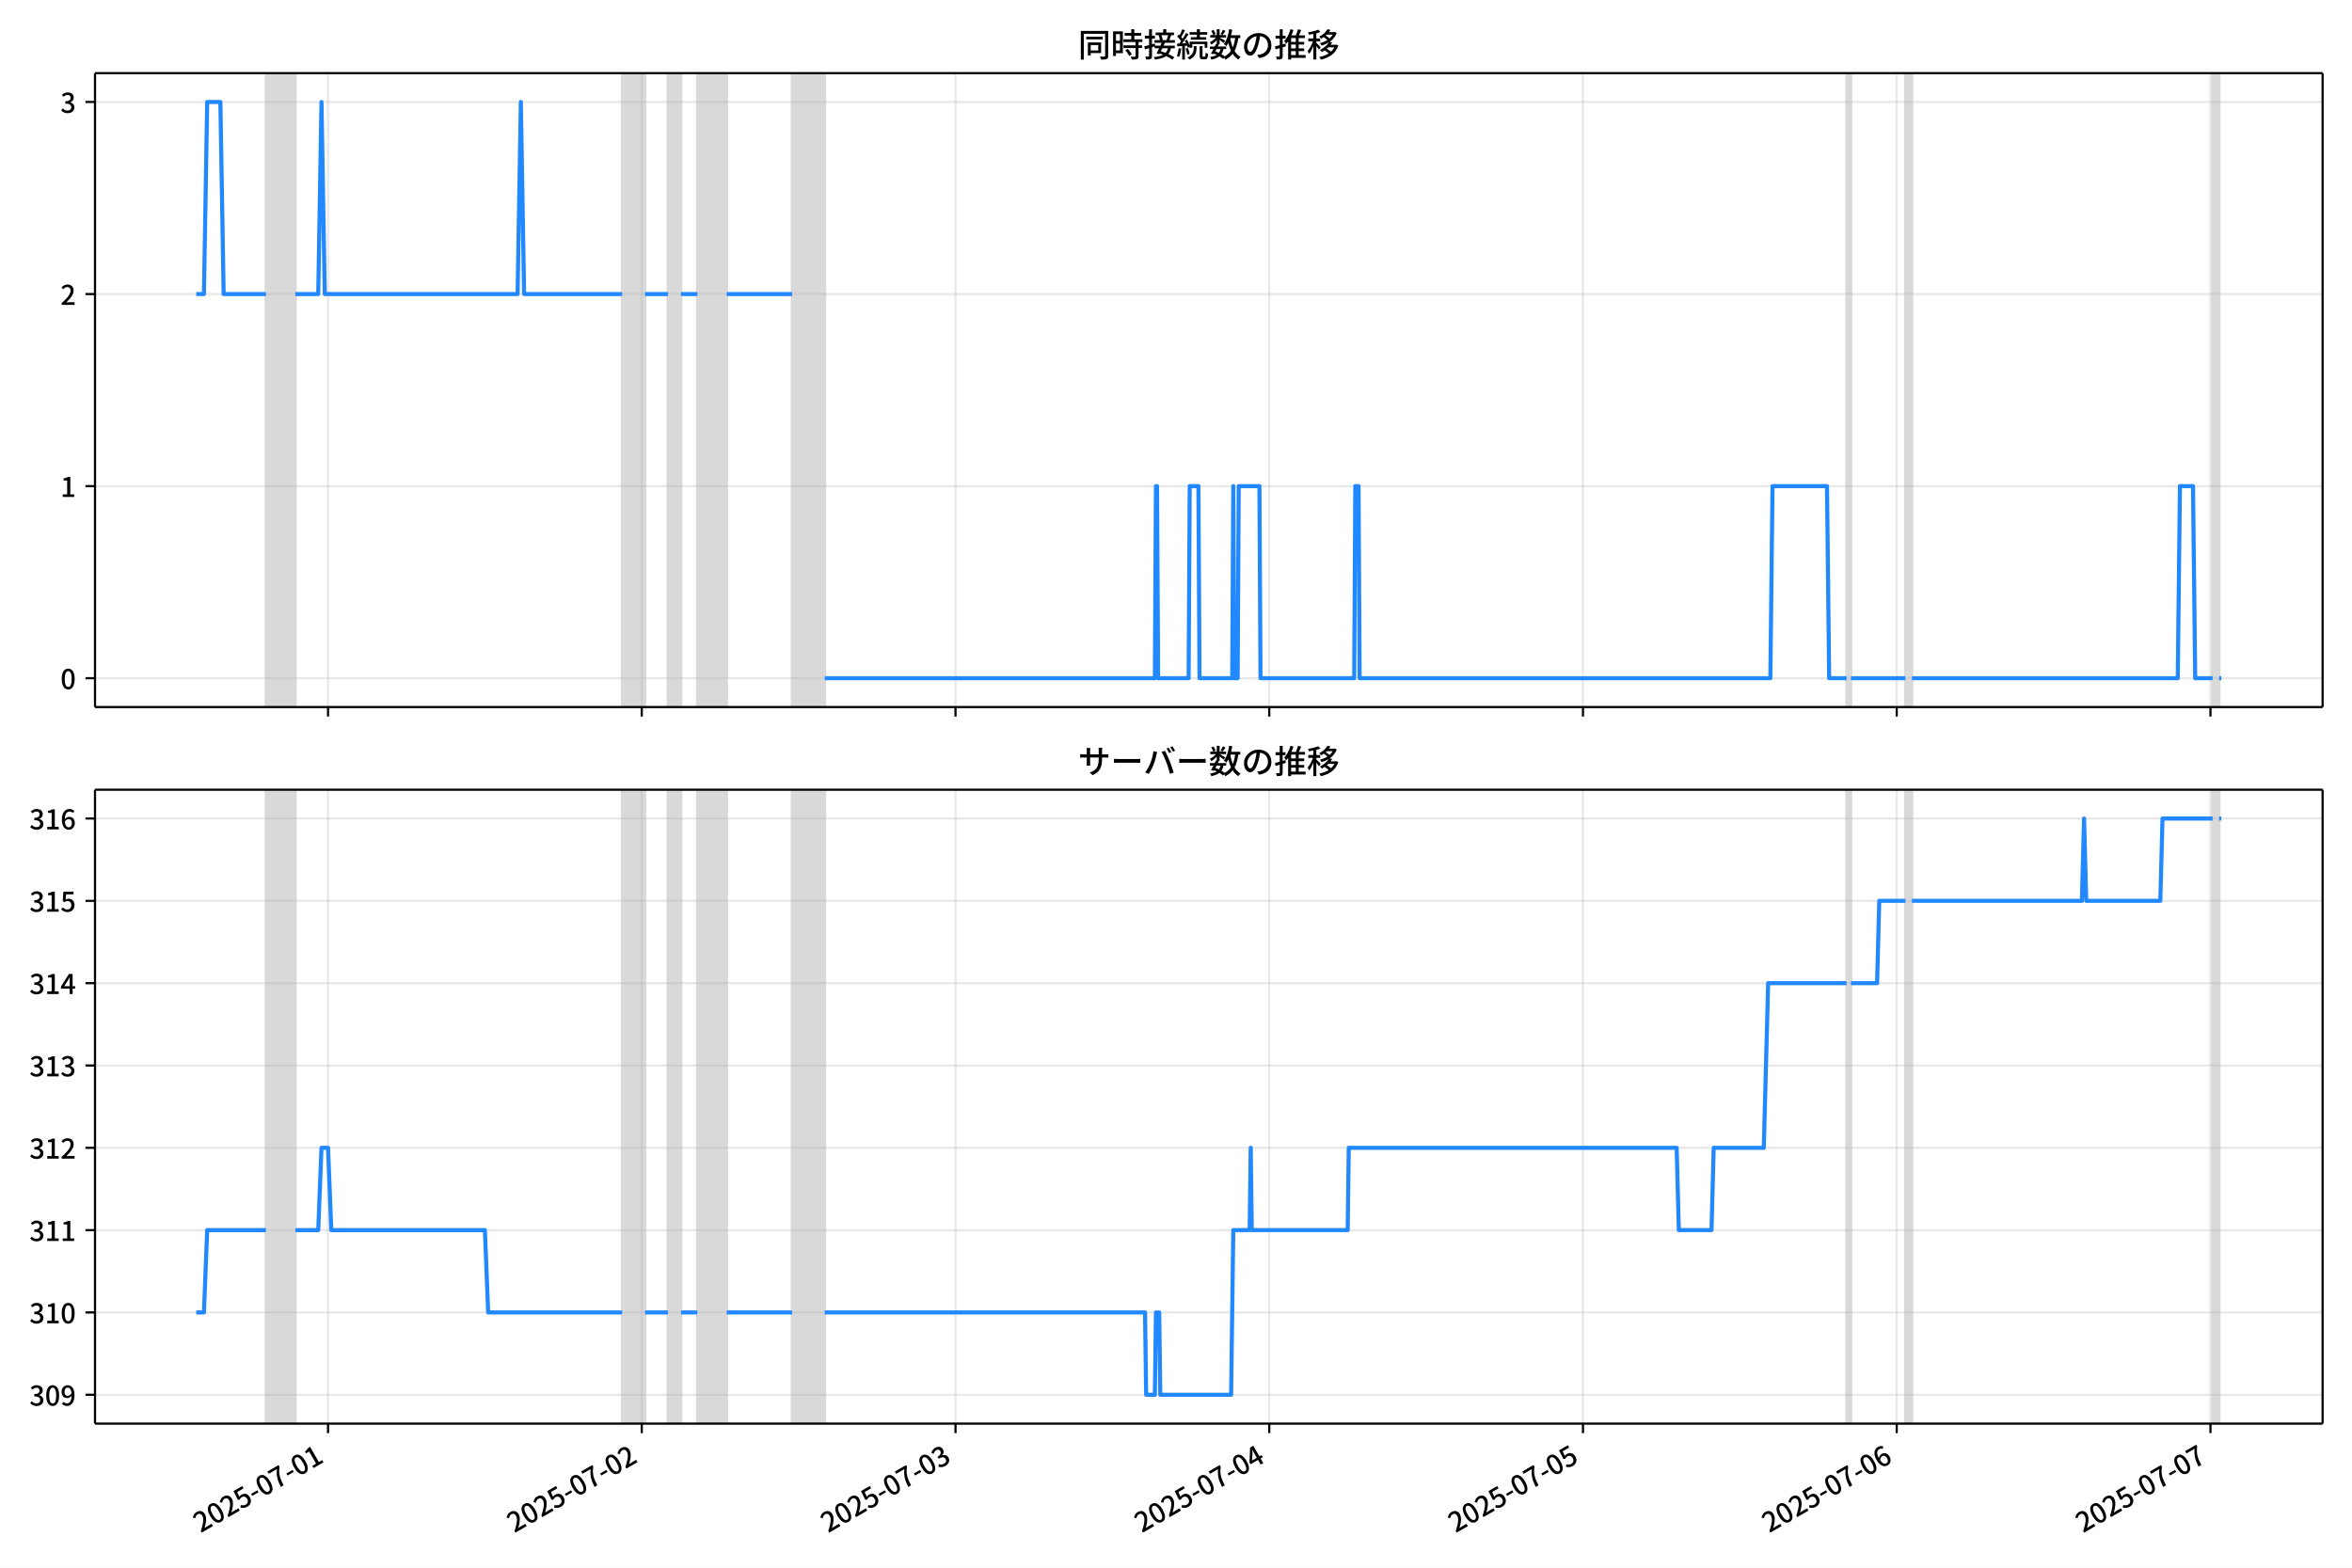
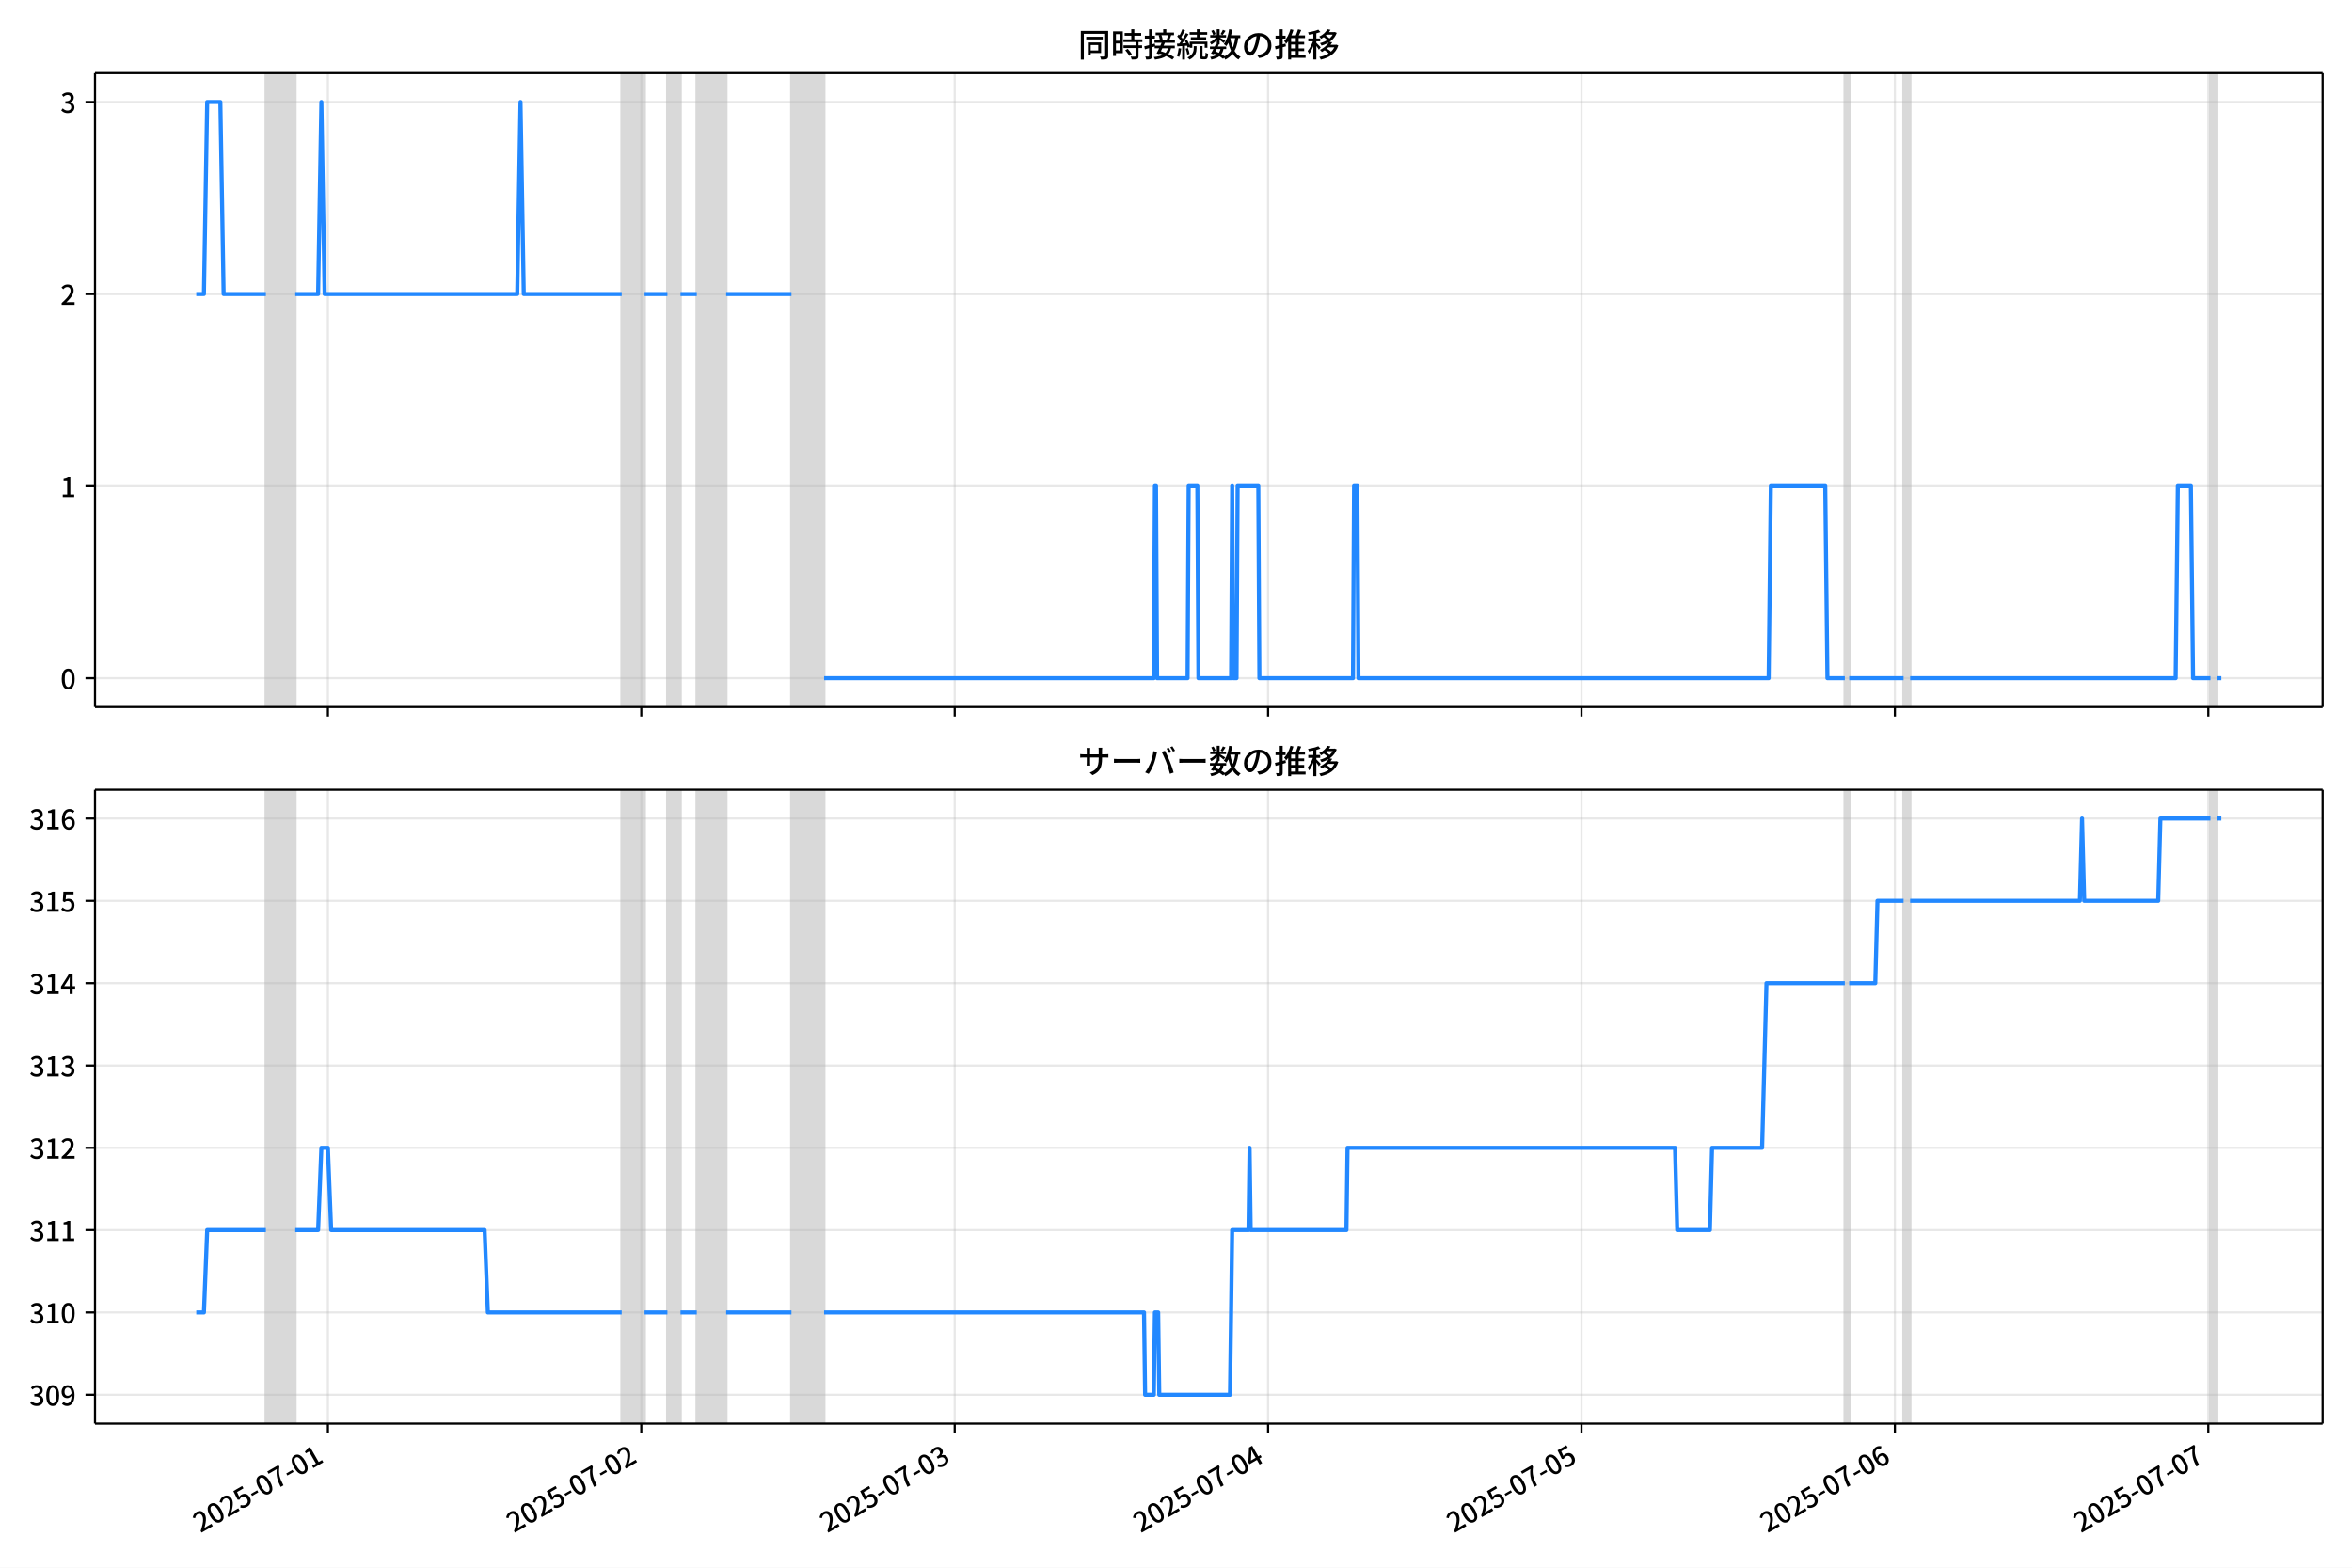
<svg xmlns="http://www.w3.org/2000/svg" xmlns:xlink="http://www.w3.org/1999/xlink" version="1.1" viewBox="0 0 864 576">
  <defs>
    <style type="text/css">*{stroke-linejoin: round; stroke-linecap: butt}</style>
  </defs>
  <g id="z">
    <g id="aa">
      <path d="m0 576h864v-576h-864z" fill="#fff" />
    </g>
    <g id="ab">
      <g id="ac">
        <path d="m34.9 259.78h818.3v-232.9h-818.3z" fill="#fff" />
      </g>
      <g id="ad">
-         <path d="m97.695 259.78h10.805v-232.9h-10.805z" clip-path="url(#c)" fill="#808080" opacity=".3" stroke="#808080" />
+         <path d="m97.667 259.78h10.793v-232.9h-10.793z" clip-path="url(#c)" fill="#808080" opacity=".3" stroke="#808080" />
      </g>
      <g id="ae">
-         <path d="m228.55 259.78h8.404v-232.9h-8.404z" clip-path="url(#c)" fill="#808080" opacity=".3" stroke="#808080" />
+         <path d="m228.38 259.78h8.395v-232.9h-8.395z" clip-path="url(#c)" fill="#808080" opacity=".3" stroke="#808080" />
      </g>
      <g id="af">
-         <path d="m245.36 259.78h4.802v-232.9h-4.802z" clip-path="url(#c)" fill="#808080" opacity=".3" stroke="#808080" />
+         <path d="m245.17 259.78h4.797v-232.9h-4.797z" clip-path="url(#c)" fill="#808080" opacity=".3" stroke="#808080" />
      </g>
      <g id="ag">
-         <path d="m256.16 259.78h10.805v-232.9h-10.805z" clip-path="url(#c)" fill="#808080" opacity=".3" stroke="#808080" />
+         <path d="m255.97 259.78h10.793v-232.9h-10.793z" clip-path="url(#c)" fill="#808080" opacity=".3" stroke="#808080" />
      </g>
      <g id="ah">
-         <path d="m290.98 259.78h12.005v-232.9h-12.005z" clip-path="url(#c)" fill="#808080" opacity=".3" stroke="#808080" />
+         <path d="m290.74 259.78h11.992v-232.9h-11.992z" clip-path="url(#c)" fill="#808080" opacity=".3" stroke="#808080" />
      </g>
      <g id="ai">
-         <path d="m678.35 259.78h1.601v-232.9h-1.601z" clip-path="url(#c)" fill="#808080" opacity=".3" stroke="#808080" />
+         <path d="m677.69 259.78h1.599v-232.9h-1.599z" clip-path="url(#c)" fill="#808080" opacity=".3" stroke="#808080" />
      </g>
      <g id="aj">
-         <path d="m699.95 259.78h2.401v-232.9h-2.401z" clip-path="url(#c)" fill="#808080" opacity=".3" stroke="#808080" />
+         <path d="m699.28 259.78h2.398v-232.9h-2.398z" clip-path="url(#c)" fill="#808080" opacity=".3" stroke="#808080" />
      </g>
      <g id="ak">
-         <path d="m812.8 259.78h2.401v-232.9h-2.401z" clip-path="url(#c)" fill="#808080" opacity=".3" stroke="#808080" />
+         <path d="m812.01 259.78h2.398v-232.9h-2.398z" clip-path="url(#c)" fill="#808080" opacity=".3" stroke="#808080" />
      </g>
      <g id="al">
        <g id="am">
          <g id="an">
-             <path d="m120.5 259.78v-232.9" clip-path="url(#c)" fill="none" stroke="#b0b0b0" stroke-linecap="square" stroke-opacity=".3" stroke-width=".8" />
+             <path d="m120.45 259.78v-232.9" clip-path="url(#c)" fill="none" stroke="#b0b0b0" stroke-linecap="square" stroke-opacity=".3" stroke-width=".8" />
          </g>
          <g id="ao">
            <defs>
              <path id="e" d="m0 0v3.5" stroke="#000" stroke-width=".8" />
            </defs>
-             <use x="120.504" y="259.778" stroke="#000000" stroke-width=".8" xlink:href="#e" />
+             <use x="120.452" y="259.778" stroke="#000000" stroke-width=".8" xlink:href="#e" />
          </g>
        </g>
        <g id="ap">
          <g id="aq">
-             <path d="m235.75 259.78v-232.9" clip-path="url(#c)" fill="none" stroke="#b0b0b0" stroke-linecap="square" stroke-opacity=".3" stroke-width=".8" />
+             <path d="m235.58 259.78v-232.9" clip-path="url(#c)" fill="none" stroke="#b0b0b0" stroke-linecap="square" stroke-opacity=".3" stroke-width=".8" />
          </g>
          <g id="ar">
-             <use x="235.754" y="259.778" stroke="#000000" stroke-width=".8" xlink:href="#e" />
+             <use x="235.578" y="259.778" stroke="#000000" stroke-width=".8" xlink:href="#e" />
          </g>
        </g>
        <g id="as">
          <g id="at">
-             <path d="m351 259.78v-232.9" clip-path="url(#c)" fill="none" stroke="#b0b0b0" stroke-linecap="square" stroke-opacity=".3" stroke-width=".8" />
+             <path d="m350.7 259.78v-232.9" clip-path="url(#c)" fill="none" stroke="#b0b0b0" stroke-linecap="square" stroke-opacity=".3" stroke-width=".8" />
          </g>
          <g id="au">
-             <use x="351.004" y="259.778" stroke="#000000" stroke-width=".8" xlink:href="#e" />
+             <use x="350.704" y="259.778" stroke="#000000" stroke-width=".8" xlink:href="#e" />
          </g>
        </g>
        <g id="av">
          <g id="aw">
-             <path d="m466.25 259.78v-232.9" clip-path="url(#c)" fill="none" stroke="#b0b0b0" stroke-linecap="square" stroke-opacity=".3" stroke-width=".8" />
+             <path d="m465.83 259.78v-232.9" clip-path="url(#c)" fill="none" stroke="#b0b0b0" stroke-linecap="square" stroke-opacity=".3" stroke-width=".8" />
          </g>
          <g id="ax">
-             <use x="466.254" y="259.778" stroke="#000000" stroke-width=".8" xlink:href="#e" />
+             <use x="465.83" y="259.778" stroke="#000000" stroke-width=".8" xlink:href="#e" />
          </g>
        </g>
        <g id="ay">
          <g id="az">
-             <path d="m581.5 259.78v-232.9" clip-path="url(#c)" fill="none" stroke="#b0b0b0" stroke-linecap="square" stroke-opacity=".3" stroke-width=".8" />
+             <path d="m580.96 259.78v-232.9" clip-path="url(#c)" fill="none" stroke="#b0b0b0" stroke-linecap="square" stroke-opacity=".3" stroke-width=".8" />
          </g>
          <g id="ba">
-             <use x="581.503" y="259.778" stroke="#000000" stroke-width=".8" xlink:href="#e" />
+             <use x="580.956" y="259.778" stroke="#000000" stroke-width=".8" xlink:href="#e" />
          </g>
        </g>
        <g id="bb">
          <g id="bc">
-             <path d="m696.75 259.78v-232.9" clip-path="url(#c)" fill="none" stroke="#b0b0b0" stroke-linecap="square" stroke-opacity=".3" stroke-width=".8" />
+             <path d="m696.08 259.78v-232.9" clip-path="url(#c)" fill="none" stroke="#b0b0b0" stroke-linecap="square" stroke-opacity=".3" stroke-width=".8" />
          </g>
          <g id="bd">
-             <use x="696.753" y="259.778" stroke="#000000" stroke-width=".8" xlink:href="#e" />
+             <use x="696.082" y="259.778" stroke="#000000" stroke-width=".8" xlink:href="#e" />
          </g>
        </g>
        <g id="be">
          <g id="bf">
-             <path d="m812 259.78v-232.9" clip-path="url(#c)" fill="none" stroke="#b0b0b0" stroke-linecap="square" stroke-opacity=".3" stroke-width=".8" />
+             <path d="m811.21 259.78v-232.9" clip-path="url(#c)" fill="none" stroke="#b0b0b0" stroke-linecap="square" stroke-opacity=".3" stroke-width=".8" />
          </g>
          <g id="bg">
-             <use x="812.003" y="259.778" stroke="#000000" stroke-width=".8" xlink:href="#e" />
+             <use x="811.208" y="259.778" stroke="#000000" stroke-width=".8" xlink:href="#e" />
          </g>
        </g>
      </g>
      <g id="bh">
        <g id="bi">
          <g id="bj">
            <path d="m34.9 249.19h818.3" clip-path="url(#c)" fill="none" stroke="#b0b0b0" stroke-linecap="square" stroke-opacity=".3" stroke-width=".8" />
          </g>
          <g id="bk">
            <defs>
              <path id="g" d="m0 0h-3.5" stroke="#000" stroke-width=".8" />
            </defs>
            <use x="34.9" y="249.191" stroke="#000000" stroke-width=".8" xlink:href="#g" />
          </g>
          <g id="bl">
            <g transform="translate(22.2 253.18) scale(.1 -.1)">
              <defs>
                <path id="b" transform="scale(.015625)" d="m1830-90q-460 0-806 275-346 276-535 823-188 547-188 1366 0 820 188 1357 189 538 535 803 346 266 806 266 461 0 800-269 340-269 528-803 189-534 189-1354 0-819-189-1366-188-547-528-823-339-275-800-275zm0 589q237 0 422 185 186 186 288 599 103 413 103 1091 0 679-103 1082-102 403-288 582-185 180-422 180-236 0-422-180-186-179-292-582-105-403-105-1082 0-678 105-1091 106-413 292-599 186-185 422-185z" />
              </defs>
              <use xlink:href="#b" />
            </g>
          </g>
        </g>
        <g id="bm">
          <g id="bn">
            <path d="m34.9 178.62h818.3" clip-path="url(#c)" fill="none" stroke="#b0b0b0" stroke-linecap="square" stroke-opacity=".3" stroke-width=".8" />
          </g>
          <g id="bo">
            <use x="34.9" y="178.616" stroke="#000000" stroke-width=".8" xlink:href="#g" />
          </g>
          <g id="bp">
            <g transform="translate(22.2 182.6) scale(.1 -.1)">
              <defs>
                <path id="i" transform="scale(.015625)" d="m544 0v608h1037v3277h-845v467q333 58 579 147 247 90 451 218h557v-4109h915v-608h-2694z" />
              </defs>
              <use xlink:href="#i" />
            </g>
          </g>
        </g>
        <g id="bq">
          <g id="br">
            <path d="m34.9 108.04h818.3" clip-path="url(#c)" fill="none" stroke="#b0b0b0" stroke-linecap="square" stroke-opacity=".3" stroke-width=".8" />
          </g>
          <g id="bs">
            <use x="34.9" y="108.041" stroke="#000000" stroke-width=".8" xlink:href="#g" />
          </g>
          <g id="bt">
            <g transform="translate(22.2 112.03) scale(.1 -.1)">
              <defs>
                <path id="d" transform="scale(.015625)" d="m282 0v429q697 621 1164 1136 468 515 701 956 234 442 234 826 0 256-87 451-86 196-262 301-176 106-445 106-275 0-506-151-230-150-422-368l-416 410q301 333 637 518 336 186 803 186 429 0 749-176t496-493 176-745q0-455-224-919t-615-935q-390-470-889-950 186 20 394 36t374 16h1184v-634h-3046z" />
              </defs>
              <use xlink:href="#d" />
            </g>
          </g>
        </g>
        <g id="bu">
          <g id="bv">
            <path d="m34.9 37.466h818.3" clip-path="url(#c)" fill="none" stroke="#b0b0b0" stroke-linecap="square" stroke-opacity=".3" stroke-width=".8" />
          </g>
          <g id="bw">
            <use x="34.9" y="37.466" stroke="#000000" stroke-width=".8" xlink:href="#g" />
          </g>
          <g id="bx">
            <g transform="translate(22.2 41.451) scale(.1 -.1)">
              <defs>
                <path id="h" transform="scale(.015625)" d="m1715-90q-371 0-656 90t-503 240q-217 150-377 323l359 474q211-205 479-359 269-153 634-153 269 0 467 92 199 93 311 266t112 423q0 256-125 451t-429 300q-304 106-835 106v551q467 0 732 105 266 106 384 291 119 186 119 423 0 307-192 489-192 183-531 183-269 0-503-119-233-118-438-316l-384 460q282 256 614 413 333 157 737 157 422 0 748-144 327-144 512-413 186-269 186-659 0-403-221-685-221-281-592-422v-26q269-70 490-227t349-400 128-557q0-422-215-726-214-304-573-468-358-163-787-163z" />
              </defs>
              <use xlink:href="#h" />
            </g>
          </g>
        </g>
      </g>
      <g id="by">
-         <path d="m72.095 108.04h2.818l1.198-70.575h4.842l1.203 70.575h15.537m10.805 0h8.404l1.2-70.575 1.2 70.575h70.831l1.2-70.575 1.2 70.575h36.016m8.404 0h8.404m4.802 0h6.003m10.805 0h24.01m12.005 141.15h121.25l.4-70.575h.4l.4 70.575h11.205l.4-70.575h3.201l.4 70.575h12.005l.4-70.575.4 70.575h1.2l.4-70.575h7.603l.4 70.575h34.415l.4-70.575h1.2l.4 70.575h150.87l.8-70.575h20.009l.8 70.575h6.403m1.601 0h20.009m2.401 0h97.642l.8-70.575h4.802l.8 70.575h6.403m2.401 0h.8v0" clip-path="url(#c)" fill="none" stroke="#28f" stroke-linecap="square" stroke-width="1.5" />
+         <path d="m72.095 108.04h2.816l1.197-70.575h4.837l1.202 70.575h15.521m10.793 0h8.395l1.199-70.575 1.199 70.575h70.754l1.199-70.575 1.199 70.575h35.977m8.395 0h8.395m4.797 0h5.996m10.793 0h23.985m11.992 141.15h121.12l.4-70.575h.4l.4 70.575h11.193l.4-70.575h3.198l.4 70.575h11.992l.4-70.575.4 70.575h1.199l.4-70.575h7.595l.4 70.575h34.378l.4-70.575h1.199l.4 70.575h150.7l.799-70.575h19.987l.799 70.575h6.396m1.599 0h19.987m2.398 0h97.537l.799-70.575h4.797l.799 70.575h6.396m2.398 0h1.599v0" clip-path="url(#c)" fill="none" stroke="#28f" stroke-linecap="square" stroke-width="1.5" />
      </g>
      <g id="bz">
        <path d="m34.9 259.78v-232.9" fill="none" stroke="#000" stroke-linecap="square" stroke-width=".8" />
      </g>
      <g id="ca">
        <path d="m853.2 259.78v-232.9" fill="none" stroke="#000" stroke-linecap="square" stroke-width=".8" />
      </g>
      <g id="cb">
        <path d="m34.9 259.78h818.3" fill="none" stroke="#000" stroke-linecap="square" stroke-width=".8" />
      </g>
      <g id="cc">
        <path d="m34.9 26.88h818.3" fill="none" stroke="#000" stroke-linecap="square" stroke-width=".8" />
      </g>
      <g id="cd">
        <g transform="translate(396.05 20.88) scale(.12 -.12)">
          <defs>
            <path id="v" transform="scale(.015625)" d="m1587 3936h3232v-518h-3232v518zm320-1114h557v-2534h-557v2534zm301 0h2291v-2086h-2291v512h1734v1069h-1734v505zm-1683 2260h5113v-570h-4524v-5056h-589v5626zm4768 0h595v-4896q0-250-67-397t-227-218q-160-77-426-96t-675-19q-13 83-45 192t-77 218q-45 108-89 185 281-13 527-13 247 0 330 0 83 7 118 42 36 35 36 112v4890z" />
            <path id="t" transform="scale(.015625)" d="m2714 4672h3238v-525h-3238v525zm-244-1235h3712v-538h-3712v538zm20-1184h3635v-531h-3635v531zm1523 3155h595v-2310h-595v2310zm832-2451h589v-2823q0-230-61-364-61-135-227-199-167-70-423-86t-633-16q-20 121-78 285-57 163-121 284 275-6 509-9t310-3q77 6 106 28 29 23 29 93v2810zm-2023-1677 487 282q153-160 313-352t294-381q135-189 206-343l-519-313q-64 153-189 348-124 196-278 394-154 199-314 365zm-2086 3718h1619v-4281h-1619v544h1056v3187h-1056v550zm32-1843h1293v-537h-1293v537zm-320 1843h563v-4832h-563v4832z" />
            <path id="u" transform="scale(.015625)" d="m3866 5408h614v-870h-614v870zm-1479-653h3597v-518h-3597v518zm-230-1485h4e3v-518h-4e3v518zm825 922 519 102q64-160 121-342 58-182 96-352 39-170 45-304l-544-128q-6 134-42 313-35 180-83 365-48 186-112 346zm1856 109 589-71q-96-275-202-557-105-281-195-486l-518 77q58 147 122 329 64 183 118 372t86 336zm-2643-2106h3943v-518h-3943v518zm1408 685 602-115q-167-371-362-784t-390-797-362-685l-525 179q160 288 346 666t368 784 323 752zm-659-2157 358 403q352-102 733-240 381-137 752-304 371-166 697-336 327-169 558-329l-384-461q-218 160-532 336-313 176-685 345-371 170-755 323-384 154-742 263zm1894 1114 583-71q-122-550-353-944-230-393-604-662t-922-435q-547-167-1296-269-25 128-93 269-67 141-137 230 678 64 1168 192t819 349q330 221 531 550 202 330 304 791zm-4684 217q396 90 953 240 557 151 1120 311l77-544q-525-154-1053-311-528-156-963-284l-134 588zm121 2093h1965v-563h-1965v563zm819 1248h576v-5229q0-236-51-374t-192-208q-141-77-355-99-214-23-541-16-13 115-64 288t-109 294q205-6 381-6t234 0q64 0 92 28 29 29 29 93v5229z" />
            <path id="s" transform="scale(.015625)" d="m4058 5408h595v-1798h-595v1798zm-1415-563h3443v-499h-3443v499zm231-992h3008v-499h-3008v499zm-224-877h3475v-1203h-531v729h-2432v-729h-512v1203zm1964-877h551v-1881q0-122 22-157 23-35 106-35 25 0 92 0 68 0 135 0t99 0q51 0 83 54t45 224 19 515q90-70 234-131t259-93q-19-429-83-662-64-234-183-326-118-93-316-93-39 0-103 0t-134 0-138 0q-67 0-99 0-237 0-365 64t-176 218q-48 153-48 422v1881zm-1164-6h550v-455q0-243-48-528-48-284-186-579-137-294-409-572-272-279-727-503-70 90-192 208-121 118-230 195 416 205 665 438 250 234 371 474 122 240 164 467 42 228 42 413v442zm-2240 3309 524-192q-121-244-259-503-137-259-275-496t-259-416l-410 173q122 186 246 438 125 253 240 515 116 263 193 481zm716-743 500-230q-224-359-496-756-272-396-548-764-275-368-518-650l-358 205q179 211 377 483 199 272 387 569 189 298 358 592 170 295 298 551zm-1721-665 307 403q166-154 339-340 173-185 320-364t224-327l-326-460q-77 160-218 348-141 189-314 384-172 196-332 356zm1485-832 435 179q128-211 249-458 122-246 215-474 93-227 137-412l-473-211q-32 185-119 422-86 237-201 486-115 250-243 468zm-1530-583q422 26 998 54 576 29 1184 68l7-499q-570-45-1127-84-556-38-992-70l-70 531zm1702-992 436 135q121-276 214-596t118-556l-454-148q-26 237-112 563-86 327-202 602zm-1363 109 499-83q-57-455-163-897-105-441-253-748-51 32-134 73-83 42-170 83-86 42-144 62 148 294 234 697t131 813zm691 627h525v-2861h-525v2861z" />
            <path id="m" transform="scale(.015625)" d="m224 2022h3187v-499h-3187v499zm51 2247h3111v-487h-3111v487zm1127-1735 563-121q-154-320-333-672t-352-679q-173-326-326-582l-532 173q148 243 324 566t345 669q170 346 311 646zm934-832 563-64q-89-480-262-838t-461-614-701-432-976-298q-25 128-99 269t-157 237q659 102 1085 303 426 202 666 554t342 883zm422 3597 519-211q-147-218-298-436-150-217-278-377l-403 186q121 173 252 413 132 240 208 425zm-1203 109h563v-2957h-563v2957zm-1075-320 448 186q134-192 246-420 112-227 157-393l-467-211q-38 172-147 406t-237 432zm1094-1050 397-236q-160-263-400-529-240-265-519-489-278-224-553-378-51 103-141 237-89 135-179 218 269 109 534 294 266 186 493 416 228 231 368 467zm487-204q83-45 246-145 163-99 352-211t346-211 221-150l-327-423q-83 77-230 198-147 122-317 253-170 132-327 250-156 119-259 189l295 250zm1798 396h2311v-556h-2311v556zm115 1178 615-90q-103-640-263-1235t-384-1101q-224-505-512-889-44 57-134 134t-186 157-166 125q275 339 473 796 199 458 340 995 141 538 217 1108zm1223-1510 614-58q-147-1101-445-1940-297-838-813-1443-515-604-1321-1014-26 71-90 177-64 105-134 208-70 102-128 159 742 346 1212 880 471 535 730 1290 260 755 375 1741zm-1005-135q134-851 387-1597 253-745 659-1305 407-560 1002-874-70-57-154-150-83-93-154-189-70-96-121-179-633 371-1056 988-422 618-688 1434-265 816-425 1783l550 89zm-3309-3065 327 416q377-148 754-330 378-182 701-378 324-195 548-368l-416-435q-211 179-519 378-307 198-666 383-358 186-729 334z" />
            <path id="r" transform="scale(.015625)" d="m3686 4378q-64-493-163-1041-99-547-265-1084-192-653-432-1104t-522-688-595-237q-320 0-596 221-275 221-448 621-172 400-172 931 0 537 220 1017 221 480 611 851 391 372 909 583 519 211 1121 211 576 0 1040-186 464-185 793-515 330-329 502-771 173-441 173-941 0-672-278-1194-278-521-816-851-538-329-1318-444l-378 601q166 20 307 42t263 48q307 70 585 217 279 148 496 375 218 227 342 534 125 308 125 692t-122 713q-121 330-358 573-236 243-582 380-346 138-781 138-525 0-935-186-409-185-694-489-284-304-432-656-147-352-147-678 0-365 89-605 90-240 224-355 135-115 276-115t288 144 297 457q151 314 298 800 147 461 246 982 100 522 145 1021l684-12z" />
            <path id="n" transform="scale(.015625)" d="m2995 2925h2893v-519h-2893v519zm0-1280h2893v-519h-2893v519zm-64-1299h3232v-557h-3232v557zm1312 3577h563v-3763h-563v3763zm429 1466 634-141q-154-390-340-794-185-403-339-684l-512 140q103 199 208 458 106 259 195 528 90 269 154 493zm-1472 25 582-147q-153-518-371-1018-217-499-483-931t-573-758q-38 64-109 160-70 96-147 198-77 103-141 160 416 416 733 1034t509 1302zm128-1203h2720v-537h-2720v-4205h-582v4422l313 320h269zm-3174-2157q396 90 953 240 557 151 1120 311l77-544q-525-154-1053-311-528-156-963-284l-134 588zm121 2093h1965v-563h-1965v563zm819 1248h576v-5229q0-236-51-374t-192-208q-141-77-355-99-214-23-541-16-13 115-64 288t-109 294q205-6 381-6t234 0q64 0 92 28 29 29 29 93v5229z" />
            <path id="l" transform="scale(.015625)" d="m4051 5402 595-109q-281-493-729-941t-1107-806q-39 64-106 144t-141 153q-73 74-137 119 608 288 1011 678t614 762zm-77-557h1511v-493h-1863l352 493zm1293 0h109l109 25 384-179q-192-505-496-905t-695-701q-390-301-845-519-454-217-947-358-44 109-137 253t-176 227q448 109 867 294 419 186 777 445 359 259 631 592t419 730v96zm-1990-954 377 307q167-96 336-218 170-121 320-249 151-128 247-237l-397-332q-90 108-237 236t-317 259q-169 132-329 234zm1107-934 595-109q-307-538-803-1031-496-492-1232-876-38 64-102 144t-138 156q-74 77-138 116 455 217 807 483t604 554q253 288 407 563zm-90-589h1460v-506h-1818l358 506zm1268 0h121l109 26 384-167q-192-614-531-1075t-787-794q-448-332-983-553-534-221-1129-355-45 115-132 269-86 153-176 249 551 96 1043 285 493 189 903 473 410 285 714 669t464 883v90zm-2132-1056 410 339q186-102 384-237 198-134 371-275t282-269l-435-371q-103 128-270 272-166 144-361 288t-381 253zm-2150 3533h589v-5376h-589v5376zm-992-1242h2336v-569h-2336v569zm1024-224 365-160q-96-339-231-707-134-368-291-727-157-358-336-672-179-313-365-537-44 128-134 291t-160 272q173 192 339 457 167 266 323 570 157 304 282 618t208 595zm941 1946 416-467q-314-122-695-221-380-99-784-173-403-74-780-131-20 102-71 236-51 135-102 231 358 58 732 138 375 80 711 179t573 208zm-397-2579q58-45 179-170 122-125 266-266 144-140 259-265t160-183l-352-473q-58 102-157 255-99 154-218 317-118 164-227 311-108 147-185 237l275 237z" />
          </defs>
          <use xlink:href="#v" />
          <use transform="translate(100)" xlink:href="#t" />
          <use transform="translate(200)" xlink:href="#u" />
          <use transform="translate(300)" xlink:href="#s" />
          <use transform="translate(400)" xlink:href="#m" />
          <use transform="translate(500)" xlink:href="#r" />
          <use transform="translate(600)" xlink:href="#n" />
          <use transform="translate(700)" xlink:href="#l" />
        </g>
      </g>
    </g>
    <g id="ce">
      <g id="cf">
        <path d="m34.9 523.06h818.3v-232.9h-818.3z" fill="#fff" />
      </g>
      <g id="cg">
-         <path d="m97.695 523.06h10.805v-232.9h-10.805z" clip-path="url(#a)" fill="#808080" opacity=".3" stroke="#808080" />
+         <path d="m97.667 523.06h10.793v-232.9h-10.793z" clip-path="url(#a)" fill="#808080" opacity=".3" stroke="#808080" />
      </g>
      <g id="ch">
-         <path d="m228.55 523.06h8.404v-232.9h-8.404z" clip-path="url(#a)" fill="#808080" opacity=".3" stroke="#808080" />
+         <path d="m228.38 523.06h8.395v-232.9h-8.395z" clip-path="url(#a)" fill="#808080" opacity=".3" stroke="#808080" />
      </g>
      <g id="ci">
-         <path d="m245.36 523.06h4.802v-232.9h-4.802z" clip-path="url(#a)" fill="#808080" opacity=".3" stroke="#808080" />
+         <path d="m245.17 523.06h4.797v-232.9h-4.797z" clip-path="url(#a)" fill="#808080" opacity=".3" stroke="#808080" />
      </g>
      <g id="cj">
-         <path d="m256.16 523.06h10.805v-232.9h-10.805z" clip-path="url(#a)" fill="#808080" opacity=".3" stroke="#808080" />
+         <path d="m255.97 523.06h10.793v-232.9h-10.793z" clip-path="url(#a)" fill="#808080" opacity=".3" stroke="#808080" />
      </g>
      <g id="ck">
-         <path d="m290.98 523.06h12.005v-232.9h-12.005z" clip-path="url(#a)" fill="#808080" opacity=".3" stroke="#808080" />
+         <path d="m290.74 523.06h11.992v-232.9h-11.992z" clip-path="url(#a)" fill="#808080" opacity=".3" stroke="#808080" />
      </g>
      <g id="cl">
-         <path d="m678.35 523.06h1.601v-232.9h-1.601z" clip-path="url(#a)" fill="#808080" opacity=".3" stroke="#808080" />
+         <path d="m677.69 523.06h1.599v-232.9h-1.599z" clip-path="url(#a)" fill="#808080" opacity=".3" stroke="#808080" />
      </g>
      <g id="cm">
-         <path d="m699.95 523.06h2.401v-232.9h-2.401z" clip-path="url(#a)" fill="#808080" opacity=".3" stroke="#808080" />
+         <path d="m699.28 523.06h2.398v-232.9h-2.398z" clip-path="url(#a)" fill="#808080" opacity=".3" stroke="#808080" />
      </g>
      <g id="cn">
-         <path d="m812.8 523.06h2.401v-232.9h-2.401z" clip-path="url(#a)" fill="#808080" opacity=".3" stroke="#808080" />
+         <path d="m812.01 523.06h2.398v-232.9h-2.398z" clip-path="url(#a)" fill="#808080" opacity=".3" stroke="#808080" />
      </g>
      <g id="co">
        <g id="cp">
          <g id="cq">
-             <path d="m120.5 523.06v-232.9" clip-path="url(#a)" fill="none" stroke="#b0b0b0" stroke-linecap="square" stroke-opacity=".3" stroke-width=".8" />
+             <path d="m120.45 523.06v-232.9" clip-path="url(#a)" fill="none" stroke="#b0b0b0" stroke-linecap="square" stroke-opacity=".3" stroke-width=".8" />
          </g>
          <g id="cr">
-             <use x="120.504" y="523.055" stroke="#000000" stroke-width=".8" xlink:href="#e" />
+             <use x="120.452" y="523.055" stroke="#000000" stroke-width=".8" xlink:href="#e" />
          </g>
          <g id="cs">
-             <g transform="translate(73.715 563.33) rotate(-30) scale(.1 -.1)">
+             <g transform="translate(73.663 563.33) rotate(-30) scale(.1 -.1)">
              <defs>
                <path id="j" transform="scale(.015625)" d="m1715-90q-365 0-653 90t-506 237q-217 147-383 307l352 480q134-134 294-246t361-183q202-70 452-70 262 0 473 118 212 119 333 346 122 227 122 541 0 460-247 716-246 256-649 256-224 0-384-64t-365-198l-365 237 141 2240h2387v-627h-1747l-109-1204q154 77 307 118 154 42 340 42 397 0 723-160t518-490q192-329 192-847 0-519-224-887t-586-560q-361-192-777-192z" />
                <path id="f" transform="scale(.015625)" d="m301 1536v544h1689v-544h-1689z" />
                <path id="k" transform="scale(.015625)" d="m1235 0q32 646 109 1187t224 1024 384 941 576 938h-2208v627h3027v-455q-409-512-665-989-256-476-397-969t-205-1053-90-1251h-755z" />
              </defs>
              <use xlink:href="#d" />
              <use transform="translate(57)" xlink:href="#b" />
              <use transform="translate(114)" xlink:href="#d" />
              <use transform="translate(171)" xlink:href="#j" />
              <use transform="translate(228)" xlink:href="#f" />
              <use transform="translate(263.7)" xlink:href="#b" />
              <use transform="translate(320.7)" xlink:href="#k" />
              <use transform="translate(377.7)" xlink:href="#f" />
              <use transform="translate(413.4)" xlink:href="#b" />
              <use transform="translate(470.4)" xlink:href="#i" />
            </g>
          </g>
        </g>
        <g id="ct">
          <g id="cu">
-             <path d="m235.75 523.06v-232.9" clip-path="url(#a)" fill="none" stroke="#b0b0b0" stroke-linecap="square" stroke-opacity=".3" stroke-width=".8" />
+             <path d="m235.58 523.06v-232.9" clip-path="url(#a)" fill="none" stroke="#b0b0b0" stroke-linecap="square" stroke-opacity=".3" stroke-width=".8" />
          </g>
          <g id="cv">
-             <use x="235.754" y="523.055" stroke="#000000" stroke-width=".8" xlink:href="#e" />
+             <use x="235.578" y="523.055" stroke="#000000" stroke-width=".8" xlink:href="#e" />
          </g>
          <g id="cw">
-             <g transform="translate(188.96 563.33) rotate(-30) scale(.1 -.1)">
+             <g transform="translate(188.79 563.33) rotate(-30) scale(.1 -.1)">
              <use xlink:href="#d" />
              <use transform="translate(57)" xlink:href="#b" />
              <use transform="translate(114)" xlink:href="#d" />
              <use transform="translate(171)" xlink:href="#j" />
              <use transform="translate(228)" xlink:href="#f" />
              <use transform="translate(263.7)" xlink:href="#b" />
              <use transform="translate(320.7)" xlink:href="#k" />
              <use transform="translate(377.7)" xlink:href="#f" />
              <use transform="translate(413.4)" xlink:href="#b" />
              <use transform="translate(470.4)" xlink:href="#d" />
            </g>
          </g>
        </g>
        <g id="cx">
          <g id="cy">
-             <path d="m351 523.06v-232.9" clip-path="url(#a)" fill="none" stroke="#b0b0b0" stroke-linecap="square" stroke-opacity=".3" stroke-width=".8" />
+             <path d="m350.7 523.06v-232.9" clip-path="url(#a)" fill="none" stroke="#b0b0b0" stroke-linecap="square" stroke-opacity=".3" stroke-width=".8" />
          </g>
          <g id="cz">
-             <use x="351.004" y="523.055" stroke="#000000" stroke-width=".8" xlink:href="#e" />
+             <use x="350.704" y="523.055" stroke="#000000" stroke-width=".8" xlink:href="#e" />
          </g>
          <g id="da">
-             <g transform="translate(304.21 563.33) rotate(-30) scale(.1 -.1)">
+             <g transform="translate(303.91 563.33) rotate(-30) scale(.1 -.1)">
              <use xlink:href="#d" />
              <use transform="translate(57)" xlink:href="#b" />
              <use transform="translate(114)" xlink:href="#d" />
              <use transform="translate(171)" xlink:href="#j" />
              <use transform="translate(228)" xlink:href="#f" />
              <use transform="translate(263.7)" xlink:href="#b" />
              <use transform="translate(320.7)" xlink:href="#k" />
              <use transform="translate(377.7)" xlink:href="#f" />
              <use transform="translate(413.4)" xlink:href="#b" />
              <use transform="translate(470.4)" xlink:href="#h" />
            </g>
          </g>
        </g>
        <g id="db">
          <g id="dc">
-             <path d="m466.25 523.06v-232.9" clip-path="url(#a)" fill="none" stroke="#b0b0b0" stroke-linecap="square" stroke-opacity=".3" stroke-width=".8" />
+             <path d="m465.83 523.06v-232.9" clip-path="url(#a)" fill="none" stroke="#b0b0b0" stroke-linecap="square" stroke-opacity=".3" stroke-width=".8" />
          </g>
          <g id="dd">
-             <use x="466.254" y="523.055" stroke="#000000" stroke-width=".8" xlink:href="#e" />
+             <use x="465.83" y="523.055" stroke="#000000" stroke-width=".8" xlink:href="#e" />
          </g>
          <g id="de">
-             <g transform="translate(419.46 563.33) rotate(-30) scale(.1 -.1)">
+             <g transform="translate(419.04 563.33) rotate(-30) scale(.1 -.1)">
              <defs>
                <path id="p" transform="scale(.015625)" d="m2170 0v3072q0 192 12 457 13 266 20 458h-26q-90-179-183-365-92-185-195-364l-921-1415h2579v-576h-3328v493l1875 2957h858v-4717h-691z" />
              </defs>
              <use xlink:href="#d" />
              <use transform="translate(57)" xlink:href="#b" />
              <use transform="translate(114)" xlink:href="#d" />
              <use transform="translate(171)" xlink:href="#j" />
              <use transform="translate(228)" xlink:href="#f" />
              <use transform="translate(263.7)" xlink:href="#b" />
              <use transform="translate(320.7)" xlink:href="#k" />
              <use transform="translate(377.7)" xlink:href="#f" />
              <use transform="translate(413.4)" xlink:href="#b" />
              <use transform="translate(470.4)" xlink:href="#p" />
            </g>
          </g>
        </g>
        <g id="df">
          <g id="dg">
-             <path d="m581.5 523.06v-232.9" clip-path="url(#a)" fill="none" stroke="#b0b0b0" stroke-linecap="square" stroke-opacity=".3" stroke-width=".8" />
+             <path d="m580.96 523.06v-232.9" clip-path="url(#a)" fill="none" stroke="#b0b0b0" stroke-linecap="square" stroke-opacity=".3" stroke-width=".8" />
          </g>
          <g id="dh">
-             <use x="581.503" y="523.055" stroke="#000000" stroke-width=".8" xlink:href="#e" />
+             <use x="580.956" y="523.055" stroke="#000000" stroke-width=".8" xlink:href="#e" />
          </g>
          <g id="di">
-             <g transform="translate(534.71 563.33) rotate(-30) scale(.1 -.1)">
+             <g transform="translate(534.17 563.33) rotate(-30) scale(.1 -.1)">
              <use xlink:href="#d" />
              <use transform="translate(57)" xlink:href="#b" />
              <use transform="translate(114)" xlink:href="#d" />
              <use transform="translate(171)" xlink:href="#j" />
              <use transform="translate(228)" xlink:href="#f" />
              <use transform="translate(263.7)" xlink:href="#b" />
              <use transform="translate(320.7)" xlink:href="#k" />
              <use transform="translate(377.7)" xlink:href="#f" />
              <use transform="translate(413.4)" xlink:href="#b" />
              <use transform="translate(470.4)" xlink:href="#j" />
            </g>
          </g>
        </g>
        <g id="dj">
          <g id="dk">
-             <path d="m696.75 523.06v-232.9" clip-path="url(#a)" fill="none" stroke="#b0b0b0" stroke-linecap="square" stroke-opacity=".3" stroke-width=".8" />
+             <path d="m696.08 523.06v-232.9" clip-path="url(#a)" fill="none" stroke="#b0b0b0" stroke-linecap="square" stroke-opacity=".3" stroke-width=".8" />
          </g>
          <g id="dl">
-             <use x="696.753" y="523.055" stroke="#000000" stroke-width=".8" xlink:href="#e" />
+             <use x="696.082" y="523.055" stroke="#000000" stroke-width=".8" xlink:href="#e" />
          </g>
          <g id="dm">
-             <g transform="translate(649.96 563.33) rotate(-30) scale(.1 -.1)">
+             <g transform="translate(649.29 563.33) rotate(-30) scale(.1 -.1)">
              <defs>
                <path id="o" transform="scale(.015625)" d="m1971-90q-339 0-634 144-294 144-518 435-224 292-352 733-128 442-128 1044 0 678 147 1161 148 483 397 784 250 301 570 445t665 144q397 0 688-147 292-147 490-359l-403-448q-128 154-327 253-198 99-409 99-307 0-567-182-259-182-413-605-153-422-153-1145 0-608 115-1002t326-589q212-195 493-195 212 0 375 121 163 122 259 343t96 522q0 300-90 511-89 212-259 320-169 109-419 109-211 0-451-134t-458-461l-25 538q134 192 313 323t374 201q196 71 375 71 397 0 694-163 298-163 467-490 170-326 170-825 0-468-195-817-195-348-512-544-317-195-701-195z" />
              </defs>
              <use xlink:href="#d" />
              <use transform="translate(57)" xlink:href="#b" />
              <use transform="translate(114)" xlink:href="#d" />
              <use transform="translate(171)" xlink:href="#j" />
              <use transform="translate(228)" xlink:href="#f" />
              <use transform="translate(263.7)" xlink:href="#b" />
              <use transform="translate(320.7)" xlink:href="#k" />
              <use transform="translate(377.7)" xlink:href="#f" />
              <use transform="translate(413.4)" xlink:href="#b" />
              <use transform="translate(470.4)" xlink:href="#o" />
            </g>
          </g>
        </g>
        <g id="dn">
          <g id="do">
-             <path d="m812 523.06v-232.9" clip-path="url(#a)" fill="none" stroke="#b0b0b0" stroke-linecap="square" stroke-opacity=".3" stroke-width=".8" />
+             <path d="m811.21 523.06v-232.9" clip-path="url(#a)" fill="none" stroke="#b0b0b0" stroke-linecap="square" stroke-opacity=".3" stroke-width=".8" />
          </g>
          <g id="dp">
-             <use x="812.003" y="523.055" stroke="#000000" stroke-width=".8" xlink:href="#e" />
+             <use x="811.208" y="523.055" stroke="#000000" stroke-width=".8" xlink:href="#e" />
          </g>
          <g id="dq">
-             <g transform="translate(765.21 563.33) rotate(-30) scale(.1 -.1)">
+             <g transform="translate(764.42 563.33) rotate(-30) scale(.1 -.1)">
              <use xlink:href="#d" />
              <use transform="translate(57)" xlink:href="#b" />
              <use transform="translate(114)" xlink:href="#d" />
              <use transform="translate(171)" xlink:href="#j" />
              <use transform="translate(228)" xlink:href="#f" />
              <use transform="translate(263.7)" xlink:href="#b" />
              <use transform="translate(320.7)" xlink:href="#k" />
              <use transform="translate(377.7)" xlink:href="#f" />
              <use transform="translate(413.4)" xlink:href="#b" />
              <use transform="translate(470.4)" xlink:href="#k" />
            </g>
          </g>
        </g>
      </g>
      <g id="dr">
        <g id="ds">
          <g id="dt">
            <path d="m34.9 512.47h818.3" clip-path="url(#a)" fill="none" stroke="#b0b0b0" stroke-linecap="square" stroke-opacity=".3" stroke-width=".8" />
          </g>
          <g id="du">
            <use x="34.9" y="512.469" stroke="#000000" stroke-width=".8" xlink:href="#g" />
          </g>
          <g id="dv">
            <g transform="translate(10.8 516.45) scale(.1 -.1)">
              <defs>
                <path id="w" transform="scale(.015625)" d="m1562-90q-410 0-708 150-297 151-502 356l403 461q141-160 346-256t422-96q224 0 425 102 202 103 352 333 151 230 237 614 87 384 87 941 0 589-115 970t-323 563-496 182q-205 0-372-118-166-118-262-336t-96-525q0-301 86-512 87-211 259-323 173-112 417-112 224 0 460 141 237 141 448 461l32-544q-134-180-313-314t-371-208-384-74q-391 0-689 166-297 167-467 496-169 330-169 823 0 467 195 816t515 541 698 192q339 0 636-138 298-137 519-419 221-281 349-710t128-1018q0-691-141-1187t-391-807q-249-310-563-461-313-150-652-150z" />
              </defs>
              <use xlink:href="#h" />
              <use transform="translate(57)" xlink:href="#b" />
              <use transform="translate(114)" xlink:href="#w" />
            </g>
          </g>
        </g>
        <g id="dw">
          <g id="dx">
            <path d="m34.9 482.22h818.3" clip-path="url(#a)" fill="none" stroke="#b0b0b0" stroke-linecap="square" stroke-opacity=".3" stroke-width=".8" />
          </g>
          <g id="dy">
            <use x="34.9" y="482.223" stroke="#000000" stroke-width=".8" xlink:href="#g" />
          </g>
          <g id="dz">
            <g transform="translate(10.8 486.21) scale(.1 -.1)">
              <use xlink:href="#h" />
              <use transform="translate(57)" xlink:href="#i" />
              <use transform="translate(114)" xlink:href="#b" />
            </g>
          </g>
        </g>
        <g id="ea">
          <g id="eb">
            <path d="m34.9 451.98h818.3" clip-path="url(#a)" fill="none" stroke="#b0b0b0" stroke-linecap="square" stroke-opacity=".3" stroke-width=".8" />
          </g>
          <g id="ec">
            <use x="34.9" y="451.976" stroke="#000000" stroke-width=".8" xlink:href="#g" />
          </g>
          <g id="ed">
            <g transform="translate(10.8 455.96) scale(.1 -.1)">
              <use xlink:href="#h" />
              <use transform="translate(57)" xlink:href="#i" />
              <use transform="translate(114)" xlink:href="#i" />
            </g>
          </g>
        </g>
        <g id="ee">
          <g id="ef">
            <path d="m34.9 421.73h818.3" clip-path="url(#a)" fill="none" stroke="#b0b0b0" stroke-linecap="square" stroke-opacity=".3" stroke-width=".8" />
          </g>
          <g id="eg">
            <use x="34.9" y="421.73" stroke="#000000" stroke-width=".8" xlink:href="#g" />
          </g>
          <g id="eh">
            <g transform="translate(10.8 425.71) scale(.1 -.1)">
              <use xlink:href="#h" />
              <use transform="translate(57)" xlink:href="#i" />
              <use transform="translate(114)" xlink:href="#d" />
            </g>
          </g>
        </g>
        <g id="ei">
          <g id="ej">
            <path d="m34.9 391.48h818.3" clip-path="url(#a)" fill="none" stroke="#b0b0b0" stroke-linecap="square" stroke-opacity=".3" stroke-width=".8" />
          </g>
          <g id="ek">
            <use x="34.9" y="391.483" stroke="#000000" stroke-width=".8" xlink:href="#g" />
          </g>
          <g id="el">
            <g transform="translate(10.8 395.47) scale(.1 -.1)">
              <use xlink:href="#h" />
              <use transform="translate(57)" xlink:href="#i" />
              <use transform="translate(114)" xlink:href="#h" />
            </g>
          </g>
        </g>
        <g id="em">
          <g id="en">
            <path d="m34.9 361.24h818.3" clip-path="url(#a)" fill="none" stroke="#b0b0b0" stroke-linecap="square" stroke-opacity=".3" stroke-width=".8" />
          </g>
          <g id="eo">
            <use x="34.9" y="361.237" stroke="#000000" stroke-width=".8" xlink:href="#g" />
          </g>
          <g id="ep">
            <g transform="translate(10.8 365.22) scale(.1 -.1)">
              <use xlink:href="#h" />
              <use transform="translate(57)" xlink:href="#i" />
              <use transform="translate(114)" xlink:href="#p" />
            </g>
          </g>
        </g>
        <g id="eq">
          <g id="er">
            <path d="m34.9 330.99h818.3" clip-path="url(#a)" fill="none" stroke="#b0b0b0" stroke-linecap="square" stroke-opacity=".3" stroke-width=".8" />
          </g>
          <g id="es">
            <use x="34.9" y="330.99" stroke="#000000" stroke-width=".8" xlink:href="#g" />
          </g>
          <g id="et">
            <g transform="translate(10.8 334.98) scale(.1 -.1)">
              <use xlink:href="#h" />
              <use transform="translate(57)" xlink:href="#i" />
              <use transform="translate(114)" xlink:href="#j" />
            </g>
          </g>
        </g>
        <g id="eu">
          <g id="ev">
            <path d="m34.9 300.74h818.3" clip-path="url(#a)" fill="none" stroke="#b0b0b0" stroke-linecap="square" stroke-opacity=".3" stroke-width=".8" />
          </g>
          <g id="ew">
            <use x="34.9" y="300.744" stroke="#000000" stroke-width=".8" xlink:href="#g" />
          </g>
          <g id="ex">
            <g transform="translate(10.8 304.73) scale(.1 -.1)">
              <use xlink:href="#h" />
              <use transform="translate(57)" xlink:href="#i" />
              <use transform="translate(114)" xlink:href="#o" />
            </g>
          </g>
        </g>
      </g>
      <g id="ey">
-         <path d="m72.095 482.22h2.818l1.198-30.246h21.583m10.805 0h8.404l1.2-30.246h2.401l1.2 30.246h56.424l1.2 30.246h49.221m8.404 0h8.404m4.802 0h6.003m10.805 0h24.01m12.005 0h117.65l.4 30.246h3.201l.4-30.246h1.2l.4 30.246h26.011l.8-60.493h6.003l.4-30.246.4 30.246h35.215l.4-30.246h120.45l.8 30.246h12.005l.8-30.246h18.408l1.601-60.493h28.812m1.601 0h9.604l.8-30.246h9.604m2.401 0h62.427l.8-30.246.8 30.246h27.212l.8-30.246h18.408m2.401 0h.8v0" clip-path="url(#a)" fill="none" stroke="#28f" stroke-linecap="square" stroke-width="1.5" />
+         <path d="m72.095 482.22h2.816l1.197-30.246h21.559m10.793 0h8.395l1.199-30.246h2.398l1.199 30.246h56.364l1.199 30.246h49.168m8.395 0h8.395m4.797 0h5.996m10.793 0h23.985m11.992 0h117.52l.4 30.246h3.198l.4-30.246h1.199l.4 30.246h25.983l.799-60.493h5.996l.4-30.246.4 30.246h35.177l.4-30.246h120.32l.799 30.246h11.992l.799-30.246h18.388l1.599-60.493h28.781m1.599 0h9.594l.799-30.246h9.594m2.398 0h62.36l.799-30.246.799 30.246h27.182l.799-30.246h18.388m2.398 0h1.599v0" clip-path="url(#a)" fill="none" stroke="#28f" stroke-linecap="square" stroke-width="1.5" />
      </g>
      <g id="ez">
        <path d="m34.9 523.06v-232.9" fill="none" stroke="#000" stroke-linecap="square" stroke-width=".8" />
      </g>
      <g id="fa">
        <path d="m853.2 523.06v-232.9" fill="none" stroke="#000" stroke-linecap="square" stroke-width=".8" />
      </g>
      <g id="fb">
        <path d="m34.9 523.06h818.3" fill="none" stroke="#000" stroke-linecap="square" stroke-width=".8" />
      </g>
      <g id="fc">
        <path d="m34.9 290.16h818.3" fill="none" stroke="#000" stroke-linecap="square" stroke-width=".8" />
      </g>
      <g id="fd">
        <g transform="translate(396.05 284.16) scale(.12 -.12)">
          <defs>
            <path id="y" transform="scale(.015625)" d="m4685 2893q0-621-84-1111-83-489-288-877-204-387-569-691t-928-560l-544 512q448 167 781 371 333 205 550 503 218 298 323 739 106 442 106 1075v1620q0 192-10 339-9 147-22 217h723q-6-70-22-217t-16-339v-1581zm-2304 2086q-7-64-23-199-16-134-16-313v-2317q0-128 6-256 7-128 13-224 7-96 13-140h-710q6 44 12 140 7 96 13 221 7 125 7 259v2317q0 122-10 256-9 135-28 256h723zm-1978-1197q45-12 144-22t237-20q138-9 285-9h4217q237 0 394 13t246 26v-679q-76 7-240 13-163 6-393 6h-4224q-147 0-282-3-134-3-234-10-99-6-150-12v697z" />
            <path id="q" transform="scale(.015625)" d="m621 2854q109-6 265-16 157-9 339-16 183-6 349-6 128 0 352 0t509 0 598 0q314 0 624 0 311 0 586 0t486 0q212 0 327 0 230 0 416 16t301 22v-793q-109 6-308 19-198 13-409 13-109 0-324 0-214 0-489 0t-586 0q-310 0-624 0-313 0-598 0t-509 0-352 0q-262 0-525-10-262-9-428-22v793z" />
            <path id="x" transform="scale(.015625)" d="m4941 5037q83-109 176-269t182-320q90-160 154-288l-416-179q-96 192-240 448t-272 435l416 173zm723 275q83-122 182-282 100-160 196-317 96-156 153-271l-416-186q-102 205-246 454-144 250-279 429l410 173zm-4339-3360q102 262 201 556 100 295 183 612t144 630q61 314 93 602l723-147q-19-83-45-183-26-99-48-195t-42-166q-32-154-86-394t-131-512-164-551q-86-278-182-514-115-301-269-618-153-317-326-618-173-300-346-550l-697 294q301 397 563 874t429 880zm3155 198q-96 250-215 531-118 282-243 567-124 285-246 534-122 250-224 429l659 218q96-179 221-429t253-535q128-284 249-566 122-281 218-525 90-230 195-518 106-288 211-592 106-304 195-589 90-285 154-515l-729-237q-84 352-199 736t-240 768-259 723z" />
          </defs>
          <use xlink:href="#y" />
          <use transform="translate(100)" xlink:href="#q" />
          <use transform="translate(200)" xlink:href="#x" />
          <use transform="translate(300)" xlink:href="#q" />
          <use transform="translate(400)" xlink:href="#m" />
          <use transform="translate(500)" xlink:href="#r" />
          <use transform="translate(600)" xlink:href="#n" />
          <use transform="translate(700)" xlink:href="#l" />
        </g>
      </g>
    </g>
  </g>
  <defs>
    <clipPath id="c">
      <rect x="34.9" y="26.88" width="818.3" height="232.9" />
    </clipPath>
    <clipPath id="a">
      <rect x="34.9" y="290.16" width="818.3" height="232.9" />
    </clipPath>
  </defs>
</svg>
